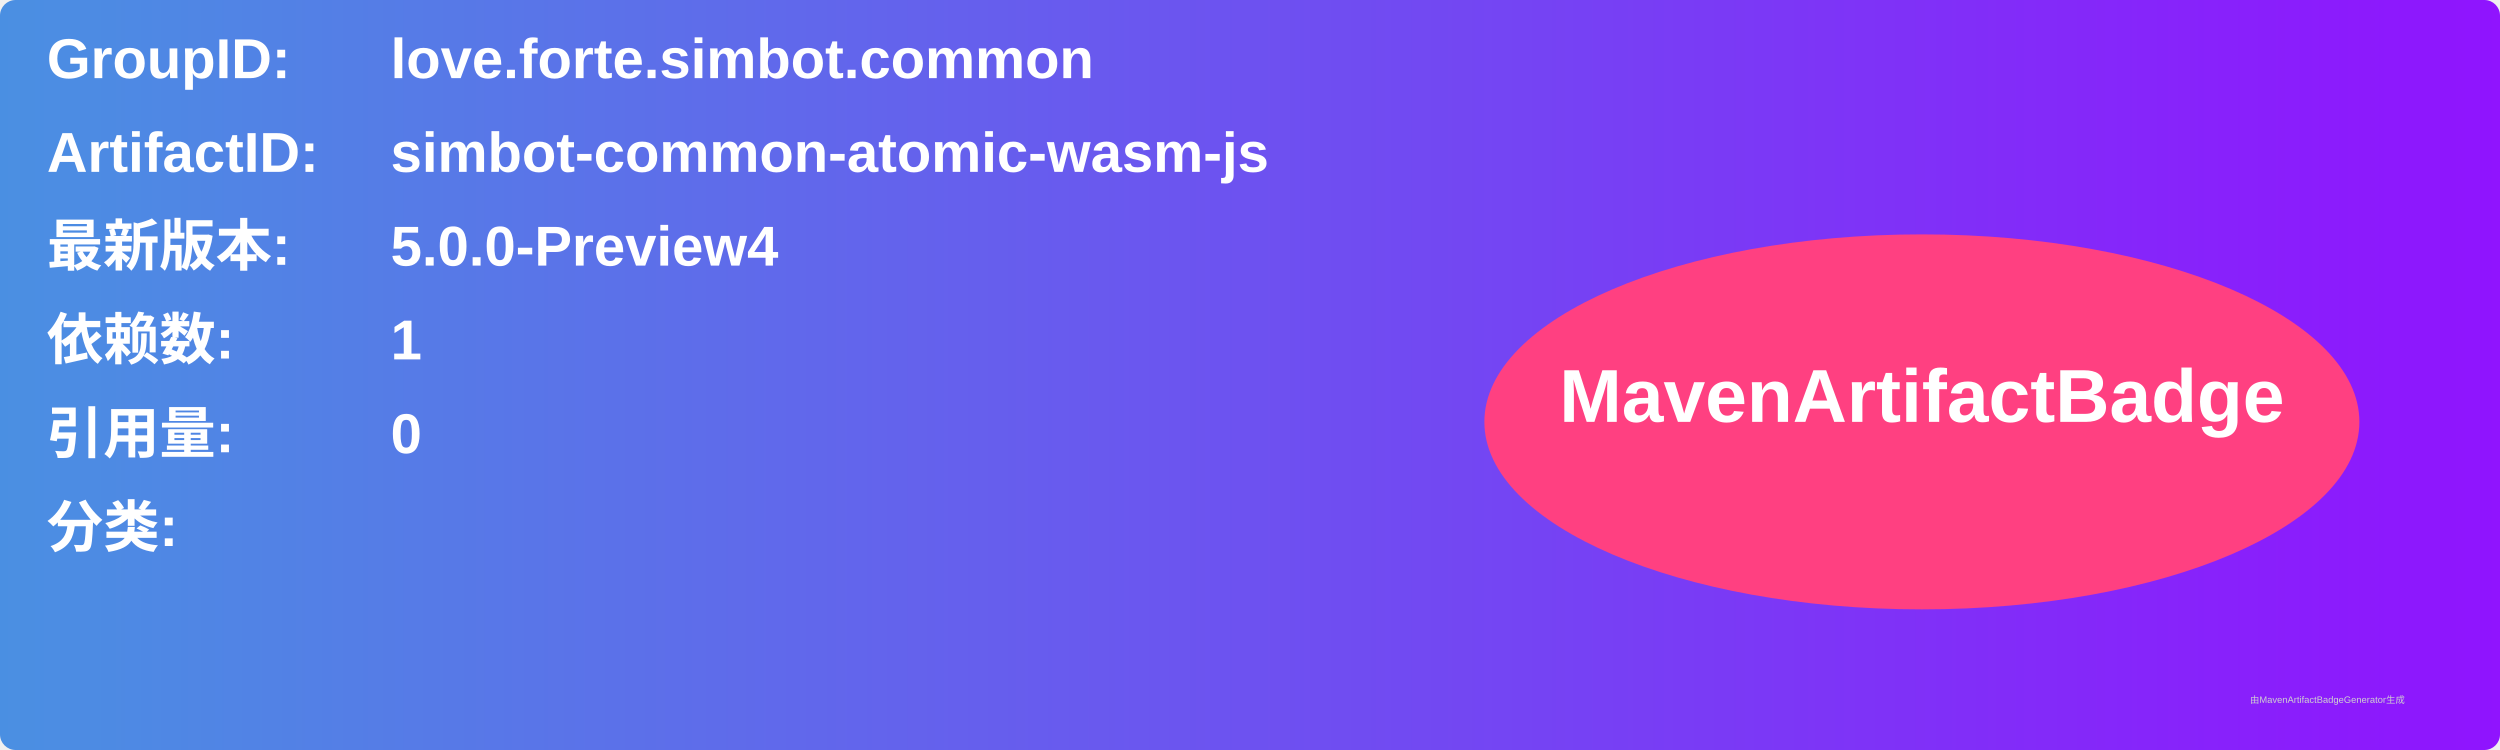
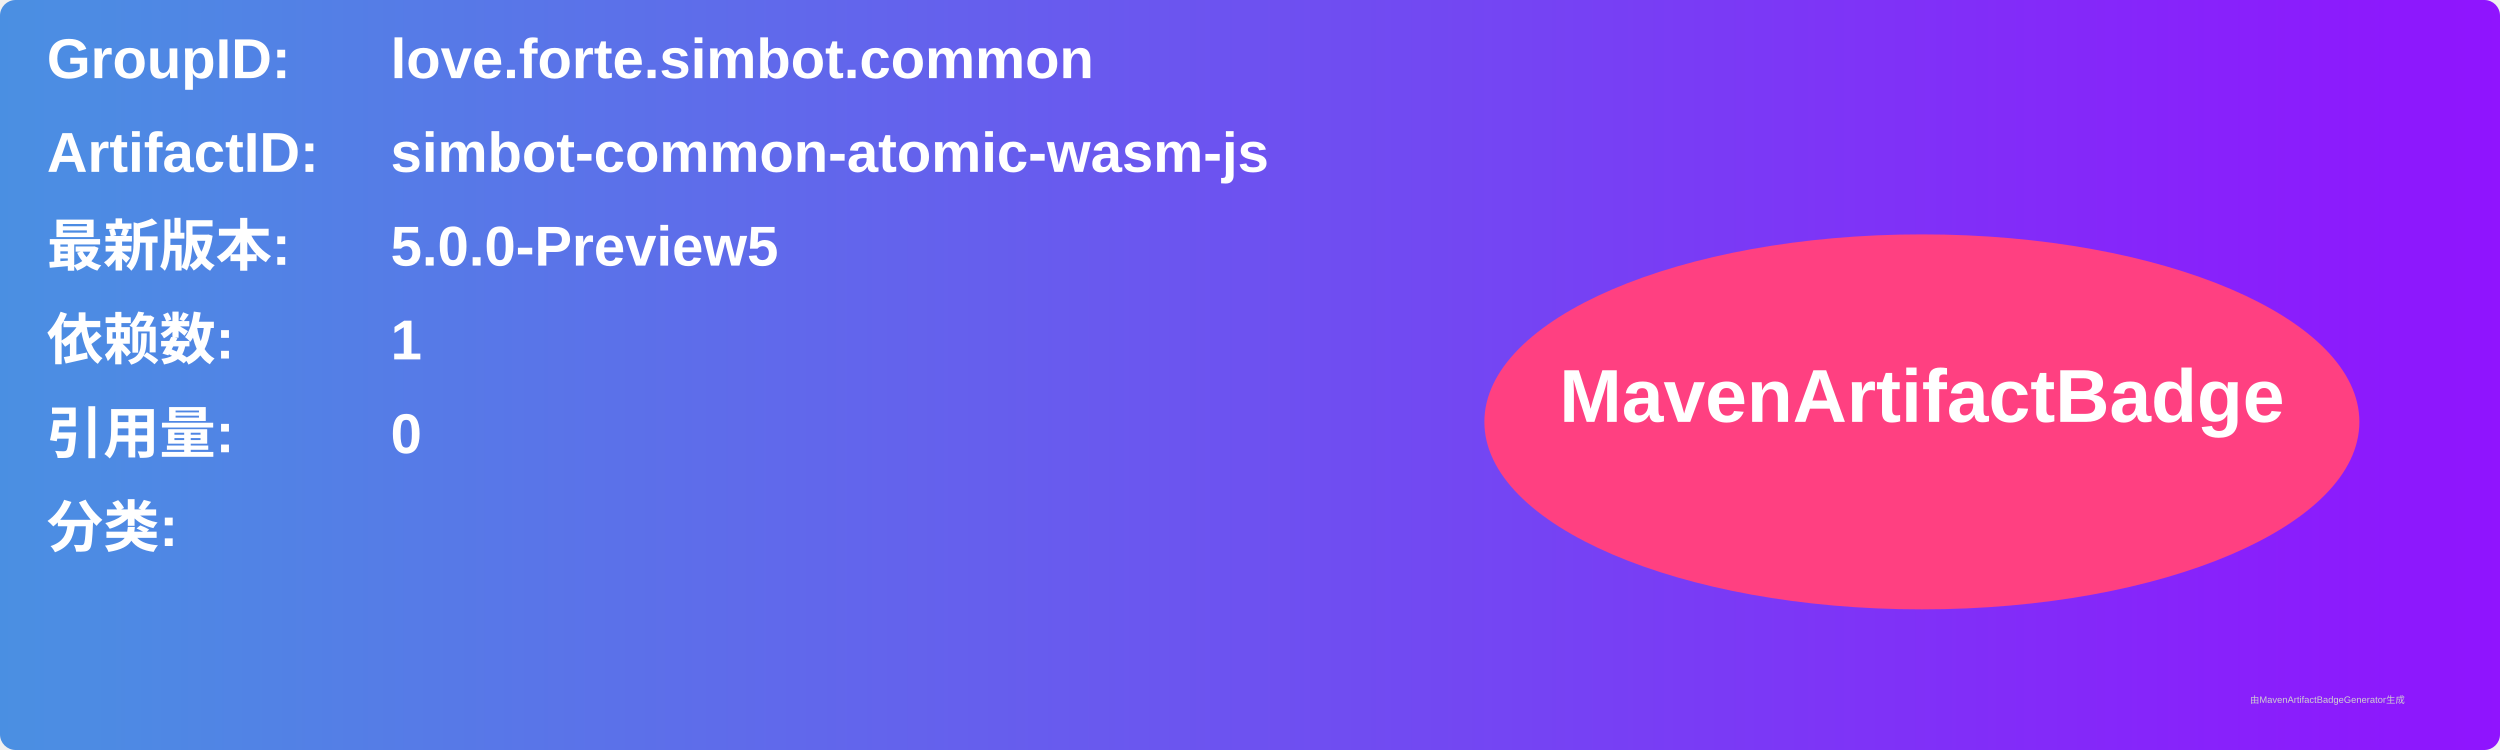
<svg xmlns="http://www.w3.org/2000/svg" width="800" height="240" viewBox="0 0 800 240">
  <linearGradient id="grad" x1="0%" y1="0%" x2="100%" y2="0%">
    <stop offset="0%" stop-color="#4a90e2" />
    <stop offset="100%" stop-color="#9013fe" />
  </linearGradient>
  <rect width="100%" height="100%" rx="5" ry="5" fill="url(#grad)" />
  <g transform="translate(15, 15)">
    <text x="0" y="10" font-family="Arial" font-size="18" fill="white" font-weight="bold" width="260">GroupID:</text>
    <text x="110" y="10" font-family="Arial" font-size="18" fill="white" font-weight="bold" width="460">love.forte.simbot.common</text>
    <text x="0" y="40" font-family="Arial" font-size="18" fill="white" font-weight="bold" width="260">ArtifactID:</text>
    <text x="110" y="40" font-family="Arial" font-size="18" fill="white" font-weight="bold" width="460">simbot-common-atomic-wasm-js</text>
    <text x="0" y="70" font-family="Arial" font-size="18" fill="white" font-weight="bold">最新版本:</text>
    <text x="110" y="70" font-family="Arial" font-size="18" fill="white" font-weight="bold">
-       <tspan font-weight="bold">5.0.0-Preview4</tspan>
+       <tspan font-weight="bold">5.0.0-Preview5</tspan>
    </text>
    <text x="0" y="100" font-family="Arial" font-size="18" fill="white" font-weight="bold">依赖数: </text>
    <text x="110" y="100" font-family="Arial" font-size="18" fill="white">
      <tspan font-weight="bold">1</tspan>
    </text>
    <text x="0" y="130" font-family="Arial" font-size="18" fill="white" font-weight="bold">引用量: </text>
    <text x="110" y="130" font-family="Arial" font-size="18" fill="white">
      <tspan font-weight="bold">0</tspan>
    </text>
    <text x="0" y="160" font-family="Arial" font-size="18" fill="white" font-weight="bold">分类:</text>
    <text x="10" y="190" font-family="Arial" font-size="10" fill="white">
      <tspan font-weight="bold" />
    </text>
    <ellipse cx="600" cy="120" rx="140" ry="60" fill="#ff4081" />
    <text x="600" y="120" text-anchor="middle" font-family="Arial" font-size="24" fill="white" font-weight="bold">MavenArtifactBadge</text>
  </g>
  <text x="720" y="225" font-family="Arial" font-size="3" fill="#d0d0d0">由MavenArtifactBadgeGenerator生成</text>
</svg>
